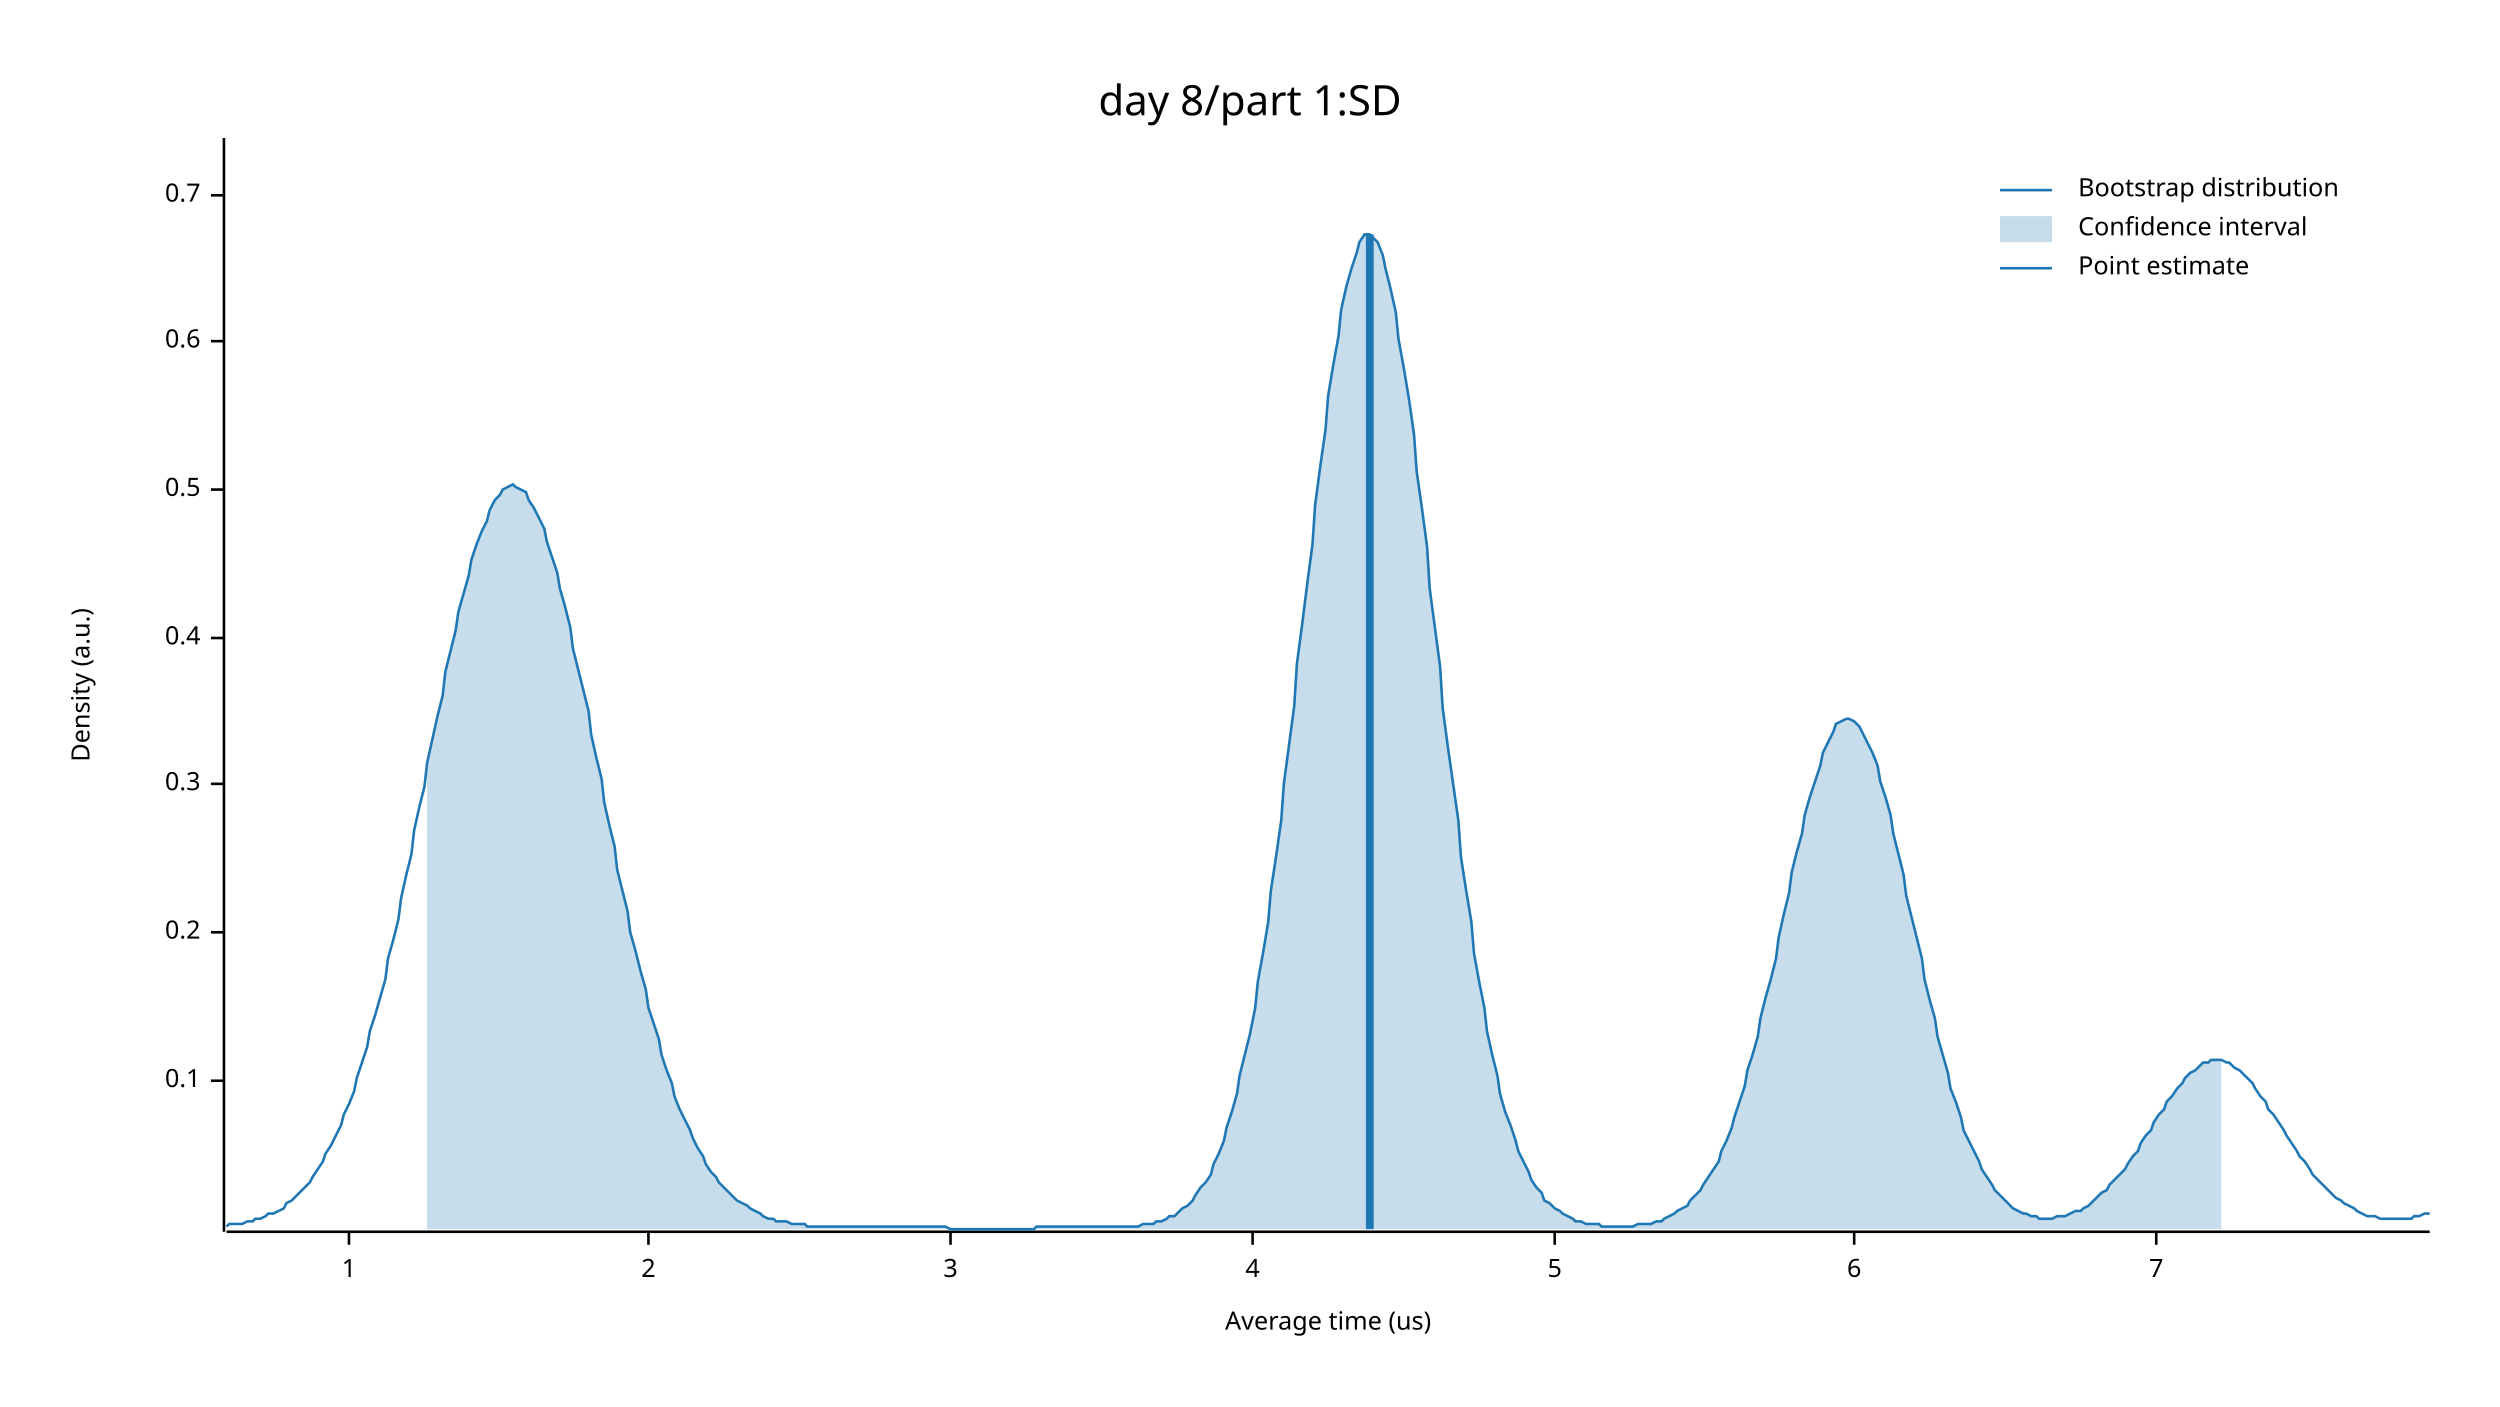
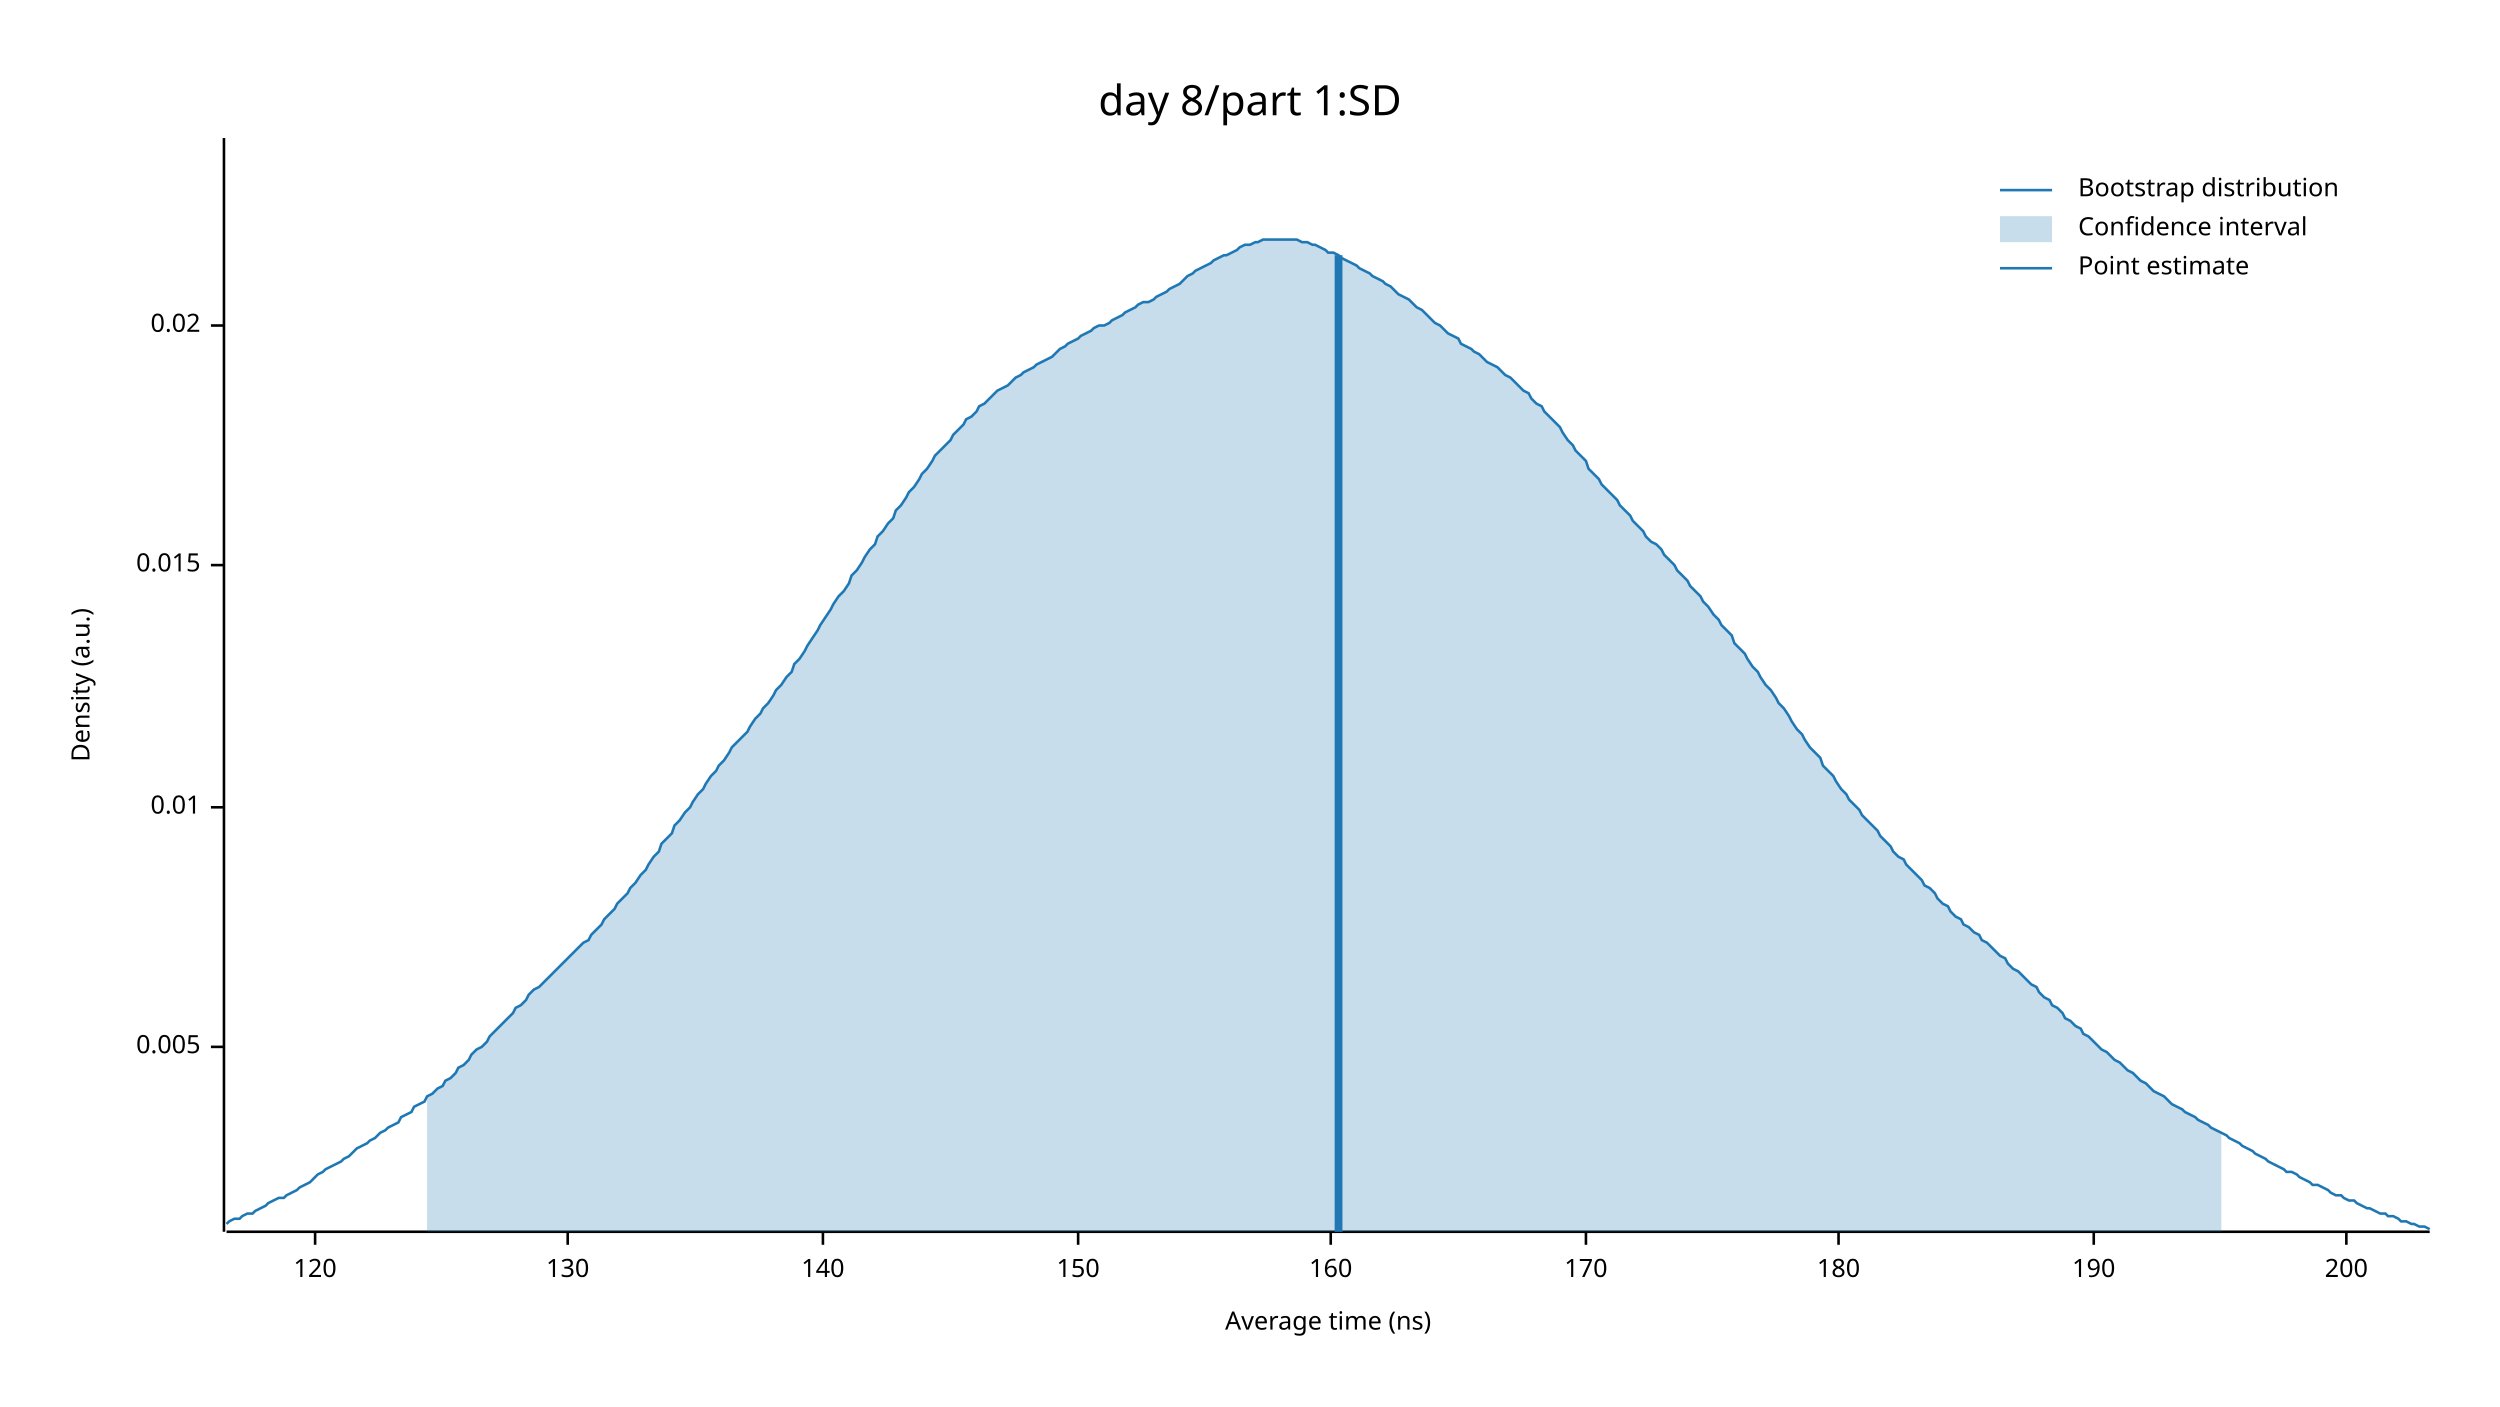
<svg xmlns="http://www.w3.org/2000/svg" width="960" height="540" viewBox="0 0 960 540">
  <text x="480" y="32" dy="0.76em" text-anchor="middle" font-family="sans-serif" font-size="16.129" opacity="1" fill="#000000">
day 8/part 1:SD
</text>
  <text x="27" y="263" dy="0.76em" text-anchor="middle" font-family="sans-serif" font-size="9.677" opacity="1" fill="#000000" transform="rotate(270, 27, 263)">
Density (a.u.)
</text>
  <text x="510" y="513" dy="-0.5ex" text-anchor="middle" font-family="sans-serif" font-size="9.677" opacity="1" fill="#000000">
- Average time (us)
+ Average time (ns)
</text>
  <polyline fill="none" opacity="1" stroke="#000000" stroke-width="1" points="86,53 86,473 " />
-   <text x="77" y="415" dy="0.5ex" text-anchor="end" font-family="sans-serif" font-size="9.677" opacity="1" fill="#000000">
- 0.1
+   <text x="77" y="402" dy="0.5ex" text-anchor="end" font-family="sans-serif" font-size="9.677" opacity="1" fill="#000000">
+ 0.005
</text>
-   <polyline fill="none" opacity="1" stroke="#000000" stroke-width="1" points="81,415 86,415 " />
-   <text x="77" y="358" dy="0.5ex" text-anchor="end" font-family="sans-serif" font-size="9.677" opacity="1" fill="#000000">
- 0.2
+   <polyline fill="none" opacity="1" stroke="#000000" stroke-width="1" points="81,402 86,402 " />
+   <text x="77" y="310" dy="0.5ex" text-anchor="end" font-family="sans-serif" font-size="9.677" opacity="1" fill="#000000">
+ 0.01
</text>
-   <polyline fill="none" opacity="1" stroke="#000000" stroke-width="1" points="81,358 86,358 " />
-   <text x="77" y="301" dy="0.5ex" text-anchor="end" font-family="sans-serif" font-size="9.677" opacity="1" fill="#000000">
- 0.3
+   <polyline fill="none" opacity="1" stroke="#000000" stroke-width="1" points="81,310 86,310 " />
+   <text x="77" y="217" dy="0.5ex" text-anchor="end" font-family="sans-serif" font-size="9.677" opacity="1" fill="#000000">
+ 0.015
</text>
-   <polyline fill="none" opacity="1" stroke="#000000" stroke-width="1" points="81,301 86,301 " />
-   <text x="77" y="245" dy="0.5ex" text-anchor="end" font-family="sans-serif" font-size="9.677" opacity="1" fill="#000000">
- 0.4
+   <polyline fill="none" opacity="1" stroke="#000000" stroke-width="1" points="81,217 86,217 " />
+   <text x="77" y="125" dy="0.5ex" text-anchor="end" font-family="sans-serif" font-size="9.677" opacity="1" fill="#000000">
+ 0.02
</text>
-   <polyline fill="none" opacity="1" stroke="#000000" stroke-width="1" points="81,245 86,245 " />
-   <text x="77" y="188" dy="0.5ex" text-anchor="end" font-family="sans-serif" font-size="9.677" opacity="1" fill="#000000">
- 0.5
+   <polyline fill="none" opacity="1" stroke="#000000" stroke-width="1" points="81,125 86,125 " />
+   <polyline fill="none" opacity="1" stroke="#000000" stroke-width="1" points="87,473 933,473 " />
+   <text x="121" y="483" dy="0.76em" text-anchor="middle" font-family="sans-serif" font-size="9.677" opacity="1" fill="#000000">
+ 120
</text>
-   <polyline fill="none" opacity="1" stroke="#000000" stroke-width="1" points="81,188 86,188 " />
-   <text x="77" y="131" dy="0.5ex" text-anchor="end" font-family="sans-serif" font-size="9.677" opacity="1" fill="#000000">
- 0.6
+   <polyline fill="none" opacity="1" stroke="#000000" stroke-width="1" points="121,473 121,478 " />
+   <text x="218" y="483" dy="0.76em" text-anchor="middle" font-family="sans-serif" font-size="9.677" opacity="1" fill="#000000">
+ 130
</text>
-   <polyline fill="none" opacity="1" stroke="#000000" stroke-width="1" points="81,131 86,131 " />
-   <text x="77" y="75" dy="0.5ex" text-anchor="end" font-family="sans-serif" font-size="9.677" opacity="1" fill="#000000">
- 0.7
+   <polyline fill="none" opacity="1" stroke="#000000" stroke-width="1" points="218,473 218,478 " />
+   <text x="316" y="483" dy="0.76em" text-anchor="middle" font-family="sans-serif" font-size="9.677" opacity="1" fill="#000000">
+ 140
</text>
-   <polyline fill="none" opacity="1" stroke="#000000" stroke-width="1" points="81,75 86,75 " />
-   <polyline fill="none" opacity="1" stroke="#000000" stroke-width="1" points="87,473 933,473 " />
-   <text x="134" y="483" dy="0.76em" text-anchor="middle" font-family="sans-serif" font-size="9.677" opacity="1" fill="#000000">
- 1
+   <polyline fill="none" opacity="1" stroke="#000000" stroke-width="1" points="316,473 316,478 " />
+   <text x="414" y="483" dy="0.76em" text-anchor="middle" font-family="sans-serif" font-size="9.677" opacity="1" fill="#000000">
+ 150
</text>
-   <polyline fill="none" opacity="1" stroke="#000000" stroke-width="1" points="134,473 134,478 " />
-   <text x="249" y="483" dy="0.76em" text-anchor="middle" font-family="sans-serif" font-size="9.677" opacity="1" fill="#000000">
- 2
+   <polyline fill="none" opacity="1" stroke="#000000" stroke-width="1" points="414,473 414,478 " />
+   <text x="511" y="483" dy="0.76em" text-anchor="middle" font-family="sans-serif" font-size="9.677" opacity="1" fill="#000000">
+ 160
</text>
-   <polyline fill="none" opacity="1" stroke="#000000" stroke-width="1" points="249,473 249,478 " />
-   <text x="365" y="483" dy="0.76em" text-anchor="middle" font-family="sans-serif" font-size="9.677" opacity="1" fill="#000000">
- 3
+   <polyline fill="none" opacity="1" stroke="#000000" stroke-width="1" points="511,473 511,478 " />
+   <text x="609" y="483" dy="0.76em" text-anchor="middle" font-family="sans-serif" font-size="9.677" opacity="1" fill="#000000">
+ 170
</text>
-   <polyline fill="none" opacity="1" stroke="#000000" stroke-width="1" points="365,473 365,478 " />
-   <text x="481" y="483" dy="0.76em" text-anchor="middle" font-family="sans-serif" font-size="9.677" opacity="1" fill="#000000">
- 4
+   <polyline fill="none" opacity="1" stroke="#000000" stroke-width="1" points="609,473 609,478 " />
+   <text x="706" y="483" dy="0.76em" text-anchor="middle" font-family="sans-serif" font-size="9.677" opacity="1" fill="#000000">
+ 180
</text>
-   <polyline fill="none" opacity="1" stroke="#000000" stroke-width="1" points="481,473 481,478 " />
-   <text x="597" y="483" dy="0.76em" text-anchor="middle" font-family="sans-serif" font-size="9.677" opacity="1" fill="#000000">
- 5
+   <polyline fill="none" opacity="1" stroke="#000000" stroke-width="1" points="706,473 706,478 " />
+   <text x="804" y="483" dy="0.76em" text-anchor="middle" font-family="sans-serif" font-size="9.677" opacity="1" fill="#000000">
+ 190
</text>
-   <polyline fill="none" opacity="1" stroke="#000000" stroke-width="1" points="597,473 597,478 " />
-   <text x="712" y="483" dy="0.76em" text-anchor="middle" font-family="sans-serif" font-size="9.677" opacity="1" fill="#000000">
- 6
+   <polyline fill="none" opacity="1" stroke="#000000" stroke-width="1" points="804,473 804,478 " />
+   <text x="901" y="483" dy="0.76em" text-anchor="middle" font-family="sans-serif" font-size="9.677" opacity="1" fill="#000000">
+ 200
</text>
-   <polyline fill="none" opacity="1" stroke="#000000" stroke-width="1" points="712,473 712,478 " />
-   <text x="828" y="483" dy="0.76em" text-anchor="middle" font-family="sans-serif" font-size="9.677" opacity="1" fill="#000000">
- 7
- </text>
-   <polyline fill="none" opacity="1" stroke="#000000" stroke-width="1" points="828,473 828,478 " />
-   <polyline fill="none" opacity="1" stroke="#1F78B4" stroke-width="1" points="87,471 88,470 90,470 92,470 93,470 95,469 97,469 98,468 100,468 102,467 103,466 105,466 107,465 109,464 110,462 112,461 114,459 115,458 117,456 119,454 120,452 122,449 124,446 125,443 127,440 129,436 131,432 132,428 134,424 136,419 137,414 139,408 141,402 142,396 144,390 146,383 148,376 149,368 151,361 153,353 154,345 156,336 158,328 159,319 161,310 163,302 164,293 166,284 168,275 170,267 171,258 173,250 175,242 176,235 178,228 180,221 181,215 183,209 185,204 187,200 188,196 190,192 192,190 193,188 195,187 197,186 198,187 200,188 202,189 203,192 205,195 207,199 209,203 210,208 212,214 214,220 215,226 217,233 219,241 220,249 222,257 224,265 226,273 227,282 229,291 231,299 232,308 234,317 236,325 237,334 239,342 241,350 242,358 244,365 246,373 248,380 249,387 251,393 253,399 254,405 256,411 258,416 259,421 261,426 263,430 265,434 266,437 268,441 270,444 271,447 273,450 275,452 276,454 278,456 280,458 281,459 283,461 285,462 287,463 288,464 290,465 292,466 293,467 295,468 297,468 298,469 300,469 302,469 304,470 305,470 307,470 309,470 310,471 312,471 314,471 315,471 317,471 319,471 320,471 322,471 324,471 326,471 327,471 329,471 331,471 332,471 334,471 336,471 337,471 339,471 341,471 343,471 344,471 346,471 348,471 349,471 351,471 353,471 354,471 356,471 358,471 359,471 361,471 363,471 365,472 366,472 368,472 370,472 371,472 373,472 375,472 376,472 378,472 380,472 381,472 383,472 385,472 387,472 388,472 390,472 392,472 393,472 395,472 397,472 398,471 400,471 402,471 404,471 405,471 407,471 409,471 410,471 412,471 414,471 415,471 417,471 419,471 420,471 422,471 424,471 426,471 427,471 429,471 431,471 432,471 434,471 436,471 437,471 439,470 441,470 443,470 444,469 446,469 448,468 449,467 451,467 453,465 454,464 456,463 458,461 459,459 461,456 463,454 465,451 466,447 468,443 470,438 471,433 473,427 475,420 476,413 478,405 480,397 482,387 483,377 485,366 487,354 488,342 490,329 492,315 493,301 495,286 497,271 498,255 500,240 502,224 504,209 505,194 507,179 509,165 510,152 512,140 514,129 515,119 517,110 519,103 521,97 522,93 524,90 526,90 527,91 529,93 531,98 532,103 534,111 536,120 537,130 539,141 541,153 543,167 544,181 546,195 548,210 549,226 551,241 553,256 554,272 556,287 558,301 560,315 561,329 563,342 565,354 566,366 568,377 570,387 571,396 573,405 575,413 576,420 578,427 580,432 582,438 583,442 585,446 587,450 588,453 590,456 592,458 593,461 595,462 597,464 599,465 600,466 602,467 604,468 605,469 607,469 609,470 610,470 612,470 614,470 615,471 617,471 619,471 621,471 622,471 624,471 626,471 627,471 629,470 631,470 632,470 634,470 636,469 638,469 639,468 641,467 643,466 644,465 646,464 648,463 649,461 651,459 653,457 654,455 656,452 658,449 660,446 661,442 663,438 665,433 666,429 668,423 670,417 671,411 673,405 675,398 676,391 678,383 680,376 682,368 683,360 685,351 687,343 688,335 690,327 692,320 693,313 695,306 697,300 699,294 700,289 702,285 704,281 705,278 707,277 709,276 710,276 712,277 714,279 715,281 717,285 719,289 721,294 722,300 724,306 726,313 727,320 729,328 731,336 732,344 734,352 736,360 738,368 739,376 741,384 743,391 744,398 746,405 748,412 749,418 751,423 753,429 754,434 756,438 758,442 760,446 761,449 763,452 765,455 766,457 768,459 770,461 771,462 773,464 775,465 777,466 778,466 780,467 782,467 783,468 785,468 787,468 788,468 790,467 792,467 793,467 795,466 797,465 799,465 800,464 802,463 804,461 805,460 807,458 809,457 810,455 812,453 814,451 816,449 817,447 819,444 821,442 822,439 824,436 826,434 827,431 829,428 831,426 832,423 834,421 836,418 838,416 839,414 841,412 843,411 844,410 846,408 848,408 849,407 851,407 853,407 855,408 856,408 858,410 860,411 861,412 863,414 865,416 866,418 868,421 870,423 871,426 873,428 875,431 877,434 878,436 880,439 882,442 883,444 885,446 887,449 888,451 890,453 892,455 894,457 895,458 897,460 899,461 900,462 902,463 904,464 905,465 907,466 909,467 910,467 912,467 914,468 916,468 917,468 919,468 921,468 922,468 924,468 926,468 927,467 929,467 931,466 933,466 " />
-   <polygon opacity="0.25" fill="#1F78B4" points="164,293 166,284 168,275 170,267 171,258 173,250 175,242 176,235 178,228 180,221 181,215 183,209 185,204 187,200 188,196 190,192 192,190 193,188 195,187 197,186 198,187 200,188 202,189 203,192 205,195 207,199 209,203 210,208 212,214 214,220 215,226 217,233 219,241 220,249 222,257 224,265 226,273 227,282 229,291 231,299 232,308 234,317 236,325 237,334 239,342 241,350 242,358 244,365 246,373 248,380 249,387 251,393 253,399 254,405 256,411 258,416 259,421 261,426 263,430 265,434 266,437 268,441 270,444 271,447 273,450 275,452 276,454 278,456 280,458 281,459 283,461 285,462 287,463 288,464 290,465 292,466 293,467 295,468 297,468 298,469 300,469 302,469 304,470 305,470 307,470 309,470 310,471 312,471 314,471 315,471 317,471 319,471 320,471 322,471 324,471 326,471 327,471 329,471 331,471 332,471 334,471 336,471 337,471 339,471 341,471 343,471 344,471 346,471 348,471 349,471 351,471 353,471 354,471 356,471 358,471 359,471 361,471 363,471 365,472 366,472 368,472 370,472 371,472 373,472 375,472 376,472 378,472 380,472 381,472 383,472 385,472 387,472 388,472 390,472 392,472 393,472 395,472 397,472 398,471 400,471 402,471 404,471 405,471 407,471 409,471 410,471 412,471 414,471 415,471 417,471 419,471 420,471 422,471 424,471 426,471 427,471 429,471 431,471 432,471 434,471 436,471 437,471 439,470 441,470 443,470 444,469 446,469 448,468 449,467 451,467 453,465 454,464 456,463 458,461 459,459 461,456 463,454 465,451 466,447 468,443 470,438 471,433 473,427 475,420 476,413 478,405 480,397 482,387 483,377 485,366 487,354 488,342 490,329 492,315 493,301 495,286 497,271 498,255 500,240 502,224 504,209 505,194 507,179 509,165 510,152 512,140 514,129 515,119 517,110 519,103 521,97 522,93 524,90 526,90 527,91 529,93 531,98 532,103 534,111 536,120 537,130 539,141 541,153 543,167 544,181 546,195 548,210 549,226 551,241 553,256 554,272 556,287 558,301 560,315 561,329 563,342 565,354 566,366 568,377 570,387 571,396 573,405 575,413 576,420 578,427 580,432 582,438 583,442 585,446 587,450 588,453 590,456 592,458 593,461 595,462 597,464 599,465 600,466 602,467 604,468 605,469 607,469 609,470 610,470 612,470 614,470 615,471 617,471 619,471 621,471 622,471 624,471 626,471 627,471 629,470 631,470 632,470 634,470 636,469 638,469 639,468 641,467 643,466 644,465 646,464 648,463 649,461 651,459 653,457 654,455 656,452 658,449 660,446 661,442 663,438 665,433 666,429 668,423 670,417 671,411 673,405 675,398 676,391 678,383 680,376 682,368 683,360 685,351 687,343 688,335 690,327 692,320 693,313 695,306 697,300 699,294 700,289 702,285 704,281 705,278 707,277 709,276 710,276 712,277 714,279 715,281 717,285 719,289 721,294 722,300 724,306 726,313 727,320 729,328 731,336 732,344 734,352 736,360 738,368 739,376 741,384 743,391 744,398 746,405 748,412 749,418 751,423 753,429 754,434 756,438 758,442 760,446 761,449 763,452 765,455 766,457 768,459 770,461 771,462 773,464 775,465 777,466 778,466 780,467 782,467 783,468 785,468 787,468 788,468 790,467 792,467 793,467 795,466 797,465 799,465 800,464 802,463 804,461 805,460 807,458 809,457 810,455 812,453 814,451 816,449 817,447 819,444 821,442 822,439 824,436 826,434 827,431 829,428 831,426 832,423 834,421 836,418 838,416 839,414 841,412 843,411 844,410 846,408 848,408 849,407 851,407 853,407 853,472 164,472 " />
-   <polyline fill="none" opacity="1" stroke="#1F78B4" stroke-width="3" points="526,472 526,90 " />
+   <polyline fill="none" opacity="1" stroke="#000000" stroke-width="1" points="901,473 901,478 " />
+   <polyline fill="none" opacity="1" stroke="#1F78B4" stroke-width="1" points="87,470 88,469 90,468 92,468 93,467 95,466 97,466 98,465 100,464 102,463 103,462 105,461 107,460 109,460 110,459 112,458 114,457 115,456 117,455 119,454 120,453 122,451 124,450 125,449 127,448 129,447 131,446 132,445 134,444 136,442 137,441 139,440 141,439 142,438 144,437 146,435 148,434 149,433 151,432 153,431 154,429 156,428 158,427 159,425 161,424 163,423 164,421 166,420 168,418 170,417 171,415 173,414 175,412 176,410 178,409 180,407 181,405 183,403 185,402 187,400 188,398 190,396 192,394 193,393 195,391 197,389 198,387 200,386 202,384 203,382 205,380 207,379 209,377 210,376 212,374 214,372 215,371 217,369 219,367 220,366 222,364 224,362 226,361 227,359 229,357 231,355 232,353 234,351 236,349 237,347 239,345 241,343 242,341 244,339 246,336 248,334 249,332 251,329 253,327 254,324 256,322 258,320 259,317 261,315 263,312 265,310 266,308 268,305 270,303 271,301 273,298 275,296 276,294 278,292 280,289 281,287 283,285 285,283 287,281 288,279 290,276 292,274 293,272 295,270 297,267 298,265 300,263 302,260 304,258 305,255 307,253 309,250 310,248 312,245 314,242 315,240 317,237 319,234 320,232 322,229 324,227 326,224 327,221 329,219 331,216 332,214 334,211 336,209 337,206 339,204 341,201 343,199 344,196 346,194 348,191 349,189 351,187 353,184 354,182 356,180 358,177 359,175 361,173 363,171 365,169 366,167 368,165 370,163 371,161 373,160 375,158 376,156 378,155 380,153 381,152 383,150 385,149 387,148 388,147 390,145 392,144 393,143 395,142 397,141 398,140 400,139 402,138 404,137 405,136 407,134 409,133 410,132 412,131 414,130 415,129 417,128 419,127 420,126 422,125 424,125 426,124 427,123 429,122 431,121 432,120 434,119 436,118 437,117 439,116 441,116 443,115 444,114 446,113 448,112 449,111 451,110 453,109 454,108 456,106 458,105 459,104 461,103 463,102 465,101 466,100 468,99 470,98 471,98 473,97 475,96 476,95 478,94 480,94 482,93 483,93 485,92 487,92 488,92 490,92 492,92 493,92 495,92 497,92 498,92 500,93 502,93 504,94 505,94 507,95 509,96 510,97 512,97 514,98 515,99 517,100 519,101 521,102 522,103 524,104 526,105 527,106 529,107 531,108 532,109 534,110 536,112 537,113 539,114 541,115 543,117 544,118 546,119 548,121 549,122 551,124 553,125 554,126 556,128 558,129 560,130 561,132 563,133 565,134 566,135 568,136 570,138 571,139 573,140 575,141 576,142 578,144 580,145 582,147 583,148 585,150 587,151 588,153 590,155 592,156 593,158 595,160 597,162 599,164 600,166 602,169 604,171 605,173 607,175 609,177 610,180 612,182 614,184 615,186 617,188 619,190 621,192 622,194 624,196 626,198 627,200 629,202 631,204 632,206 634,208 636,209 638,211 639,213 641,215 643,217 644,219 646,221 648,223 649,225 651,227 653,229 654,231 656,233 658,236 660,238 661,240 663,242 665,244 666,247 668,249 670,251 671,253 673,256 675,258 676,260 678,263 680,265 682,268 683,270 685,272 687,275 688,277 690,280 692,282 693,284 695,287 697,289 699,291 700,294 702,296 704,298 705,300 707,303 709,305 710,307 712,309 714,311 715,313 717,315 719,317 721,319 722,321 724,323 726,325 727,327 729,329 731,330 732,332 734,334 736,336 738,338 739,340 741,341 743,343 744,345 746,347 748,348 749,350 751,352 753,353 754,355 756,356 758,358 760,359 761,361 763,362 765,364 766,365 768,367 770,368 771,370 773,372 775,373 777,375 778,376 780,378 782,379 783,381 785,383 787,384 788,386 790,387 792,389 793,391 795,392 797,394 799,395 800,397 802,398 804,400 805,401 807,403 809,404 810,405 812,407 814,408 816,410 817,411 819,412 821,414 822,415 824,416 826,418 827,419 829,420 831,421 832,422 834,424 836,425 838,426 839,427 841,428 843,429 844,430 846,431 848,432 849,433 851,434 853,435 855,436 856,437 858,438 860,439 861,440 863,441 865,442 866,443 868,444 870,445 871,446 873,447 875,448 877,449 878,450 880,450 882,451 883,452 885,453 887,454 888,455 890,455 892,456 894,457 895,458 897,459 899,459 900,460 902,461 904,461 905,462 907,463 909,464 910,464 912,465 914,466 916,466 917,467 919,467 921,468 922,469 924,469 926,470 927,470 929,471 931,471 933,472 " />
+   <polygon opacity="0.25" fill="#1F78B4" points="164,421 166,420 168,418 170,417 171,415 173,414 175,412 176,410 178,409 180,407 181,405 183,403 185,402 187,400 188,398 190,396 192,394 193,393 195,391 197,389 198,387 200,386 202,384 203,382 205,380 207,379 209,377 210,376 212,374 214,372 215,371 217,369 219,367 220,366 222,364 224,362 226,361 227,359 229,357 231,355 232,353 234,351 236,349 237,347 239,345 241,343 242,341 244,339 246,336 248,334 249,332 251,329 253,327 254,324 256,322 258,320 259,317 261,315 263,312 265,310 266,308 268,305 270,303 271,301 273,298 275,296 276,294 278,292 280,289 281,287 283,285 285,283 287,281 288,279 290,276 292,274 293,272 295,270 297,267 298,265 300,263 302,260 304,258 305,255 307,253 309,250 310,248 312,245 314,242 315,240 317,237 319,234 320,232 322,229 324,227 326,224 327,221 329,219 331,216 332,214 334,211 336,209 337,206 339,204 341,201 343,199 344,196 346,194 348,191 349,189 351,187 353,184 354,182 356,180 358,177 359,175 361,173 363,171 365,169 366,167 368,165 370,163 371,161 373,160 375,158 376,156 378,155 380,153 381,152 383,150 385,149 387,148 388,147 390,145 392,144 393,143 395,142 397,141 398,140 400,139 402,138 404,137 405,136 407,134 409,133 410,132 412,131 414,130 415,129 417,128 419,127 420,126 422,125 424,125 426,124 427,123 429,122 431,121 432,120 434,119 436,118 437,117 439,116 441,116 443,115 444,114 446,113 448,112 449,111 451,110 453,109 454,108 456,106 458,105 459,104 461,103 463,102 465,101 466,100 468,99 470,98 471,98 473,97 475,96 476,95 478,94 480,94 482,93 483,93 485,92 487,92 488,92 490,92 492,92 493,92 495,92 497,92 498,92 500,93 502,93 504,94 505,94 507,95 509,96 510,97 512,97 514,98 515,99 517,100 519,101 521,102 522,103 524,104 526,105 527,106 529,107 531,108 532,109 534,110 536,112 537,113 539,114 541,115 543,117 544,118 546,119 548,121 549,122 551,124 553,125 554,126 556,128 558,129 560,130 561,132 563,133 565,134 566,135 568,136 570,138 571,139 573,140 575,141 576,142 578,144 580,145 582,147 583,148 585,150 587,151 588,153 590,155 592,156 593,158 595,160 597,162 599,164 600,166 602,169 604,171 605,173 607,175 609,177 610,180 612,182 614,184 615,186 617,188 619,190 621,192 622,194 624,196 626,198 627,200 629,202 631,204 632,206 634,208 636,209 638,211 639,213 641,215 643,217 644,219 646,221 648,223 649,225 651,227 653,229 654,231 656,233 658,236 660,238 661,240 663,242 665,244 666,247 668,249 670,251 671,253 673,256 675,258 676,260 678,263 680,265 682,268 683,270 685,272 687,275 688,277 690,280 692,282 693,284 695,287 697,289 699,291 700,294 702,296 704,298 705,300 707,303 709,305 710,307 712,309 714,311 715,313 717,315 719,317 721,319 722,321 724,323 726,325 727,327 729,329 731,330 732,332 734,334 736,336 738,338 739,340 741,341 743,343 744,345 746,347 748,348 749,350 751,352 753,353 754,355 756,356 758,358 760,359 761,361 763,362 765,364 766,365 768,367 770,368 771,370 773,372 775,373 777,375 778,376 780,378 782,379 783,381 785,383 787,384 788,386 790,387 792,389 793,391 795,392 797,394 799,395 800,397 802,398 804,400 805,401 807,403 809,404 810,405 812,407 814,408 816,410 817,411 819,412 821,414 822,415 824,416 826,418 827,419 829,420 831,421 832,422 834,424 836,425 838,426 839,427 841,428 843,429 844,430 846,431 848,432 849,433 851,434 853,435 853,473 164,473 " />
+   <polyline fill="none" opacity="1" stroke="#1F78B4" stroke-width="3" points="514,473 514,98 " />
  <text x="798" y="68" dy="0.76em" text-anchor="start" font-family="sans-serif" font-size="9.677" opacity="1" fill="#000000">
Bootstrap distribution
</text>
  <text x="798" y="83" dy="0.76em" text-anchor="start" font-family="sans-serif" font-size="9.677" opacity="1" fill="#000000">
Confidence interval
</text>
  <text x="798" y="98" dy="0.76em" text-anchor="start" font-family="sans-serif" font-size="9.677" opacity="1" fill="#000000">
Point estimate
</text>
  <polyline fill="none" opacity="1" stroke="#1F78B4" stroke-width="1" points="768,73 788,73 " />
  <rect x="768" y="83" width="20" height="10" opacity="0.25" fill="#1F78B4" stroke="none" />
  <polyline fill="none" opacity="1" stroke="#1F78B4" stroke-width="1" points="768,103 788,103 " />
</svg>
